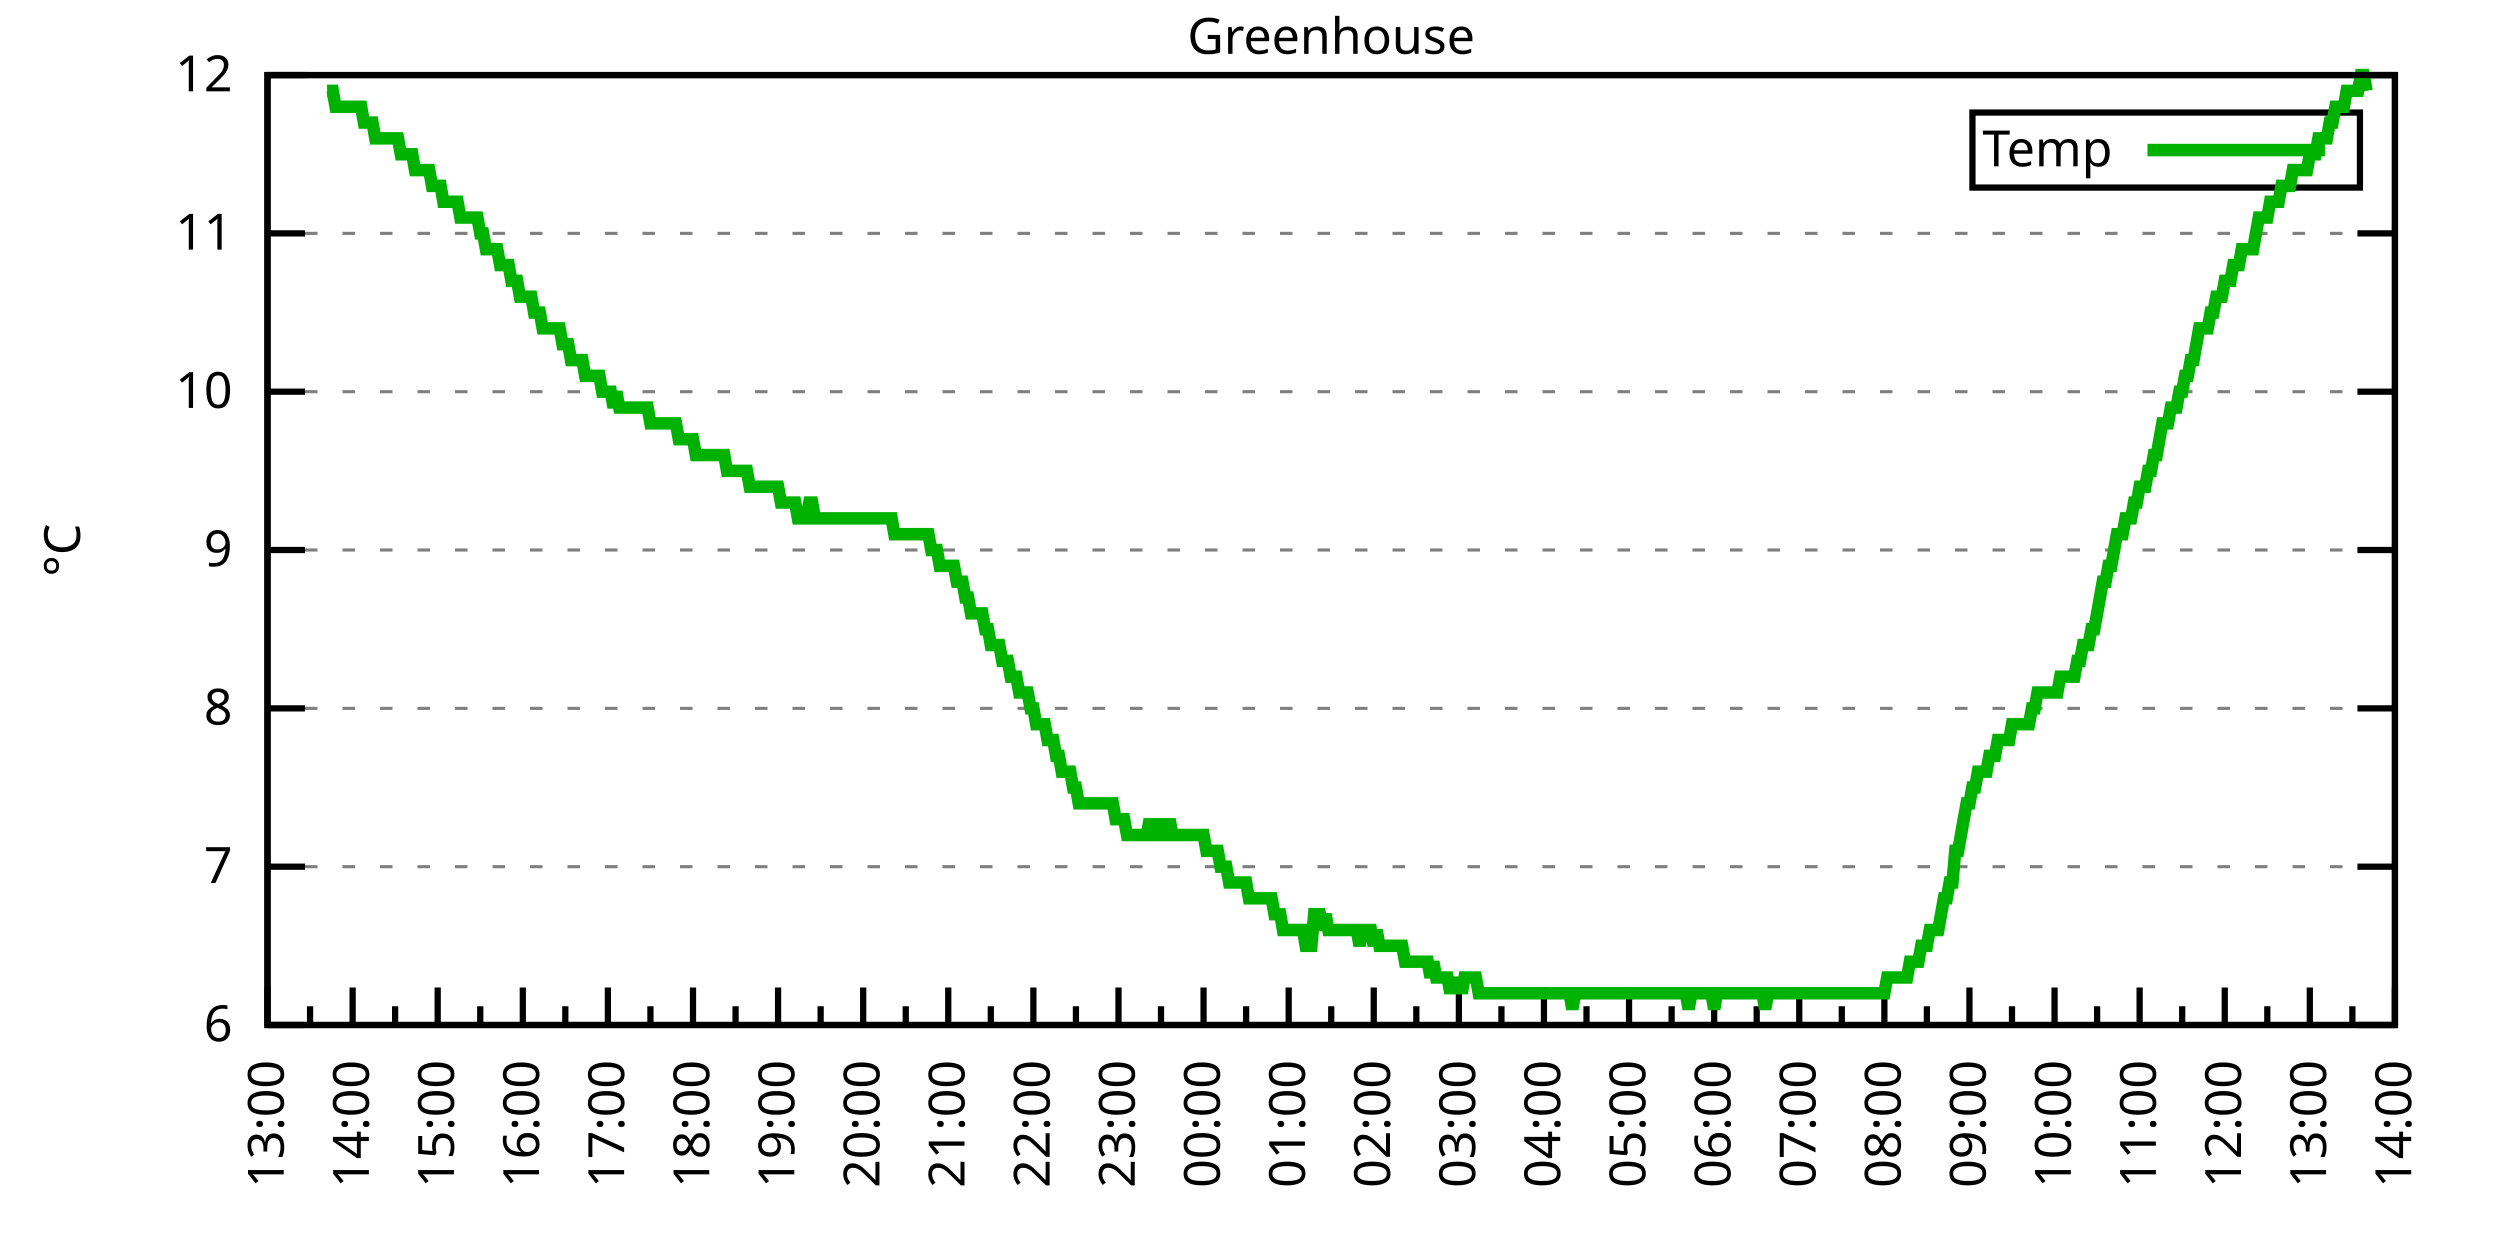
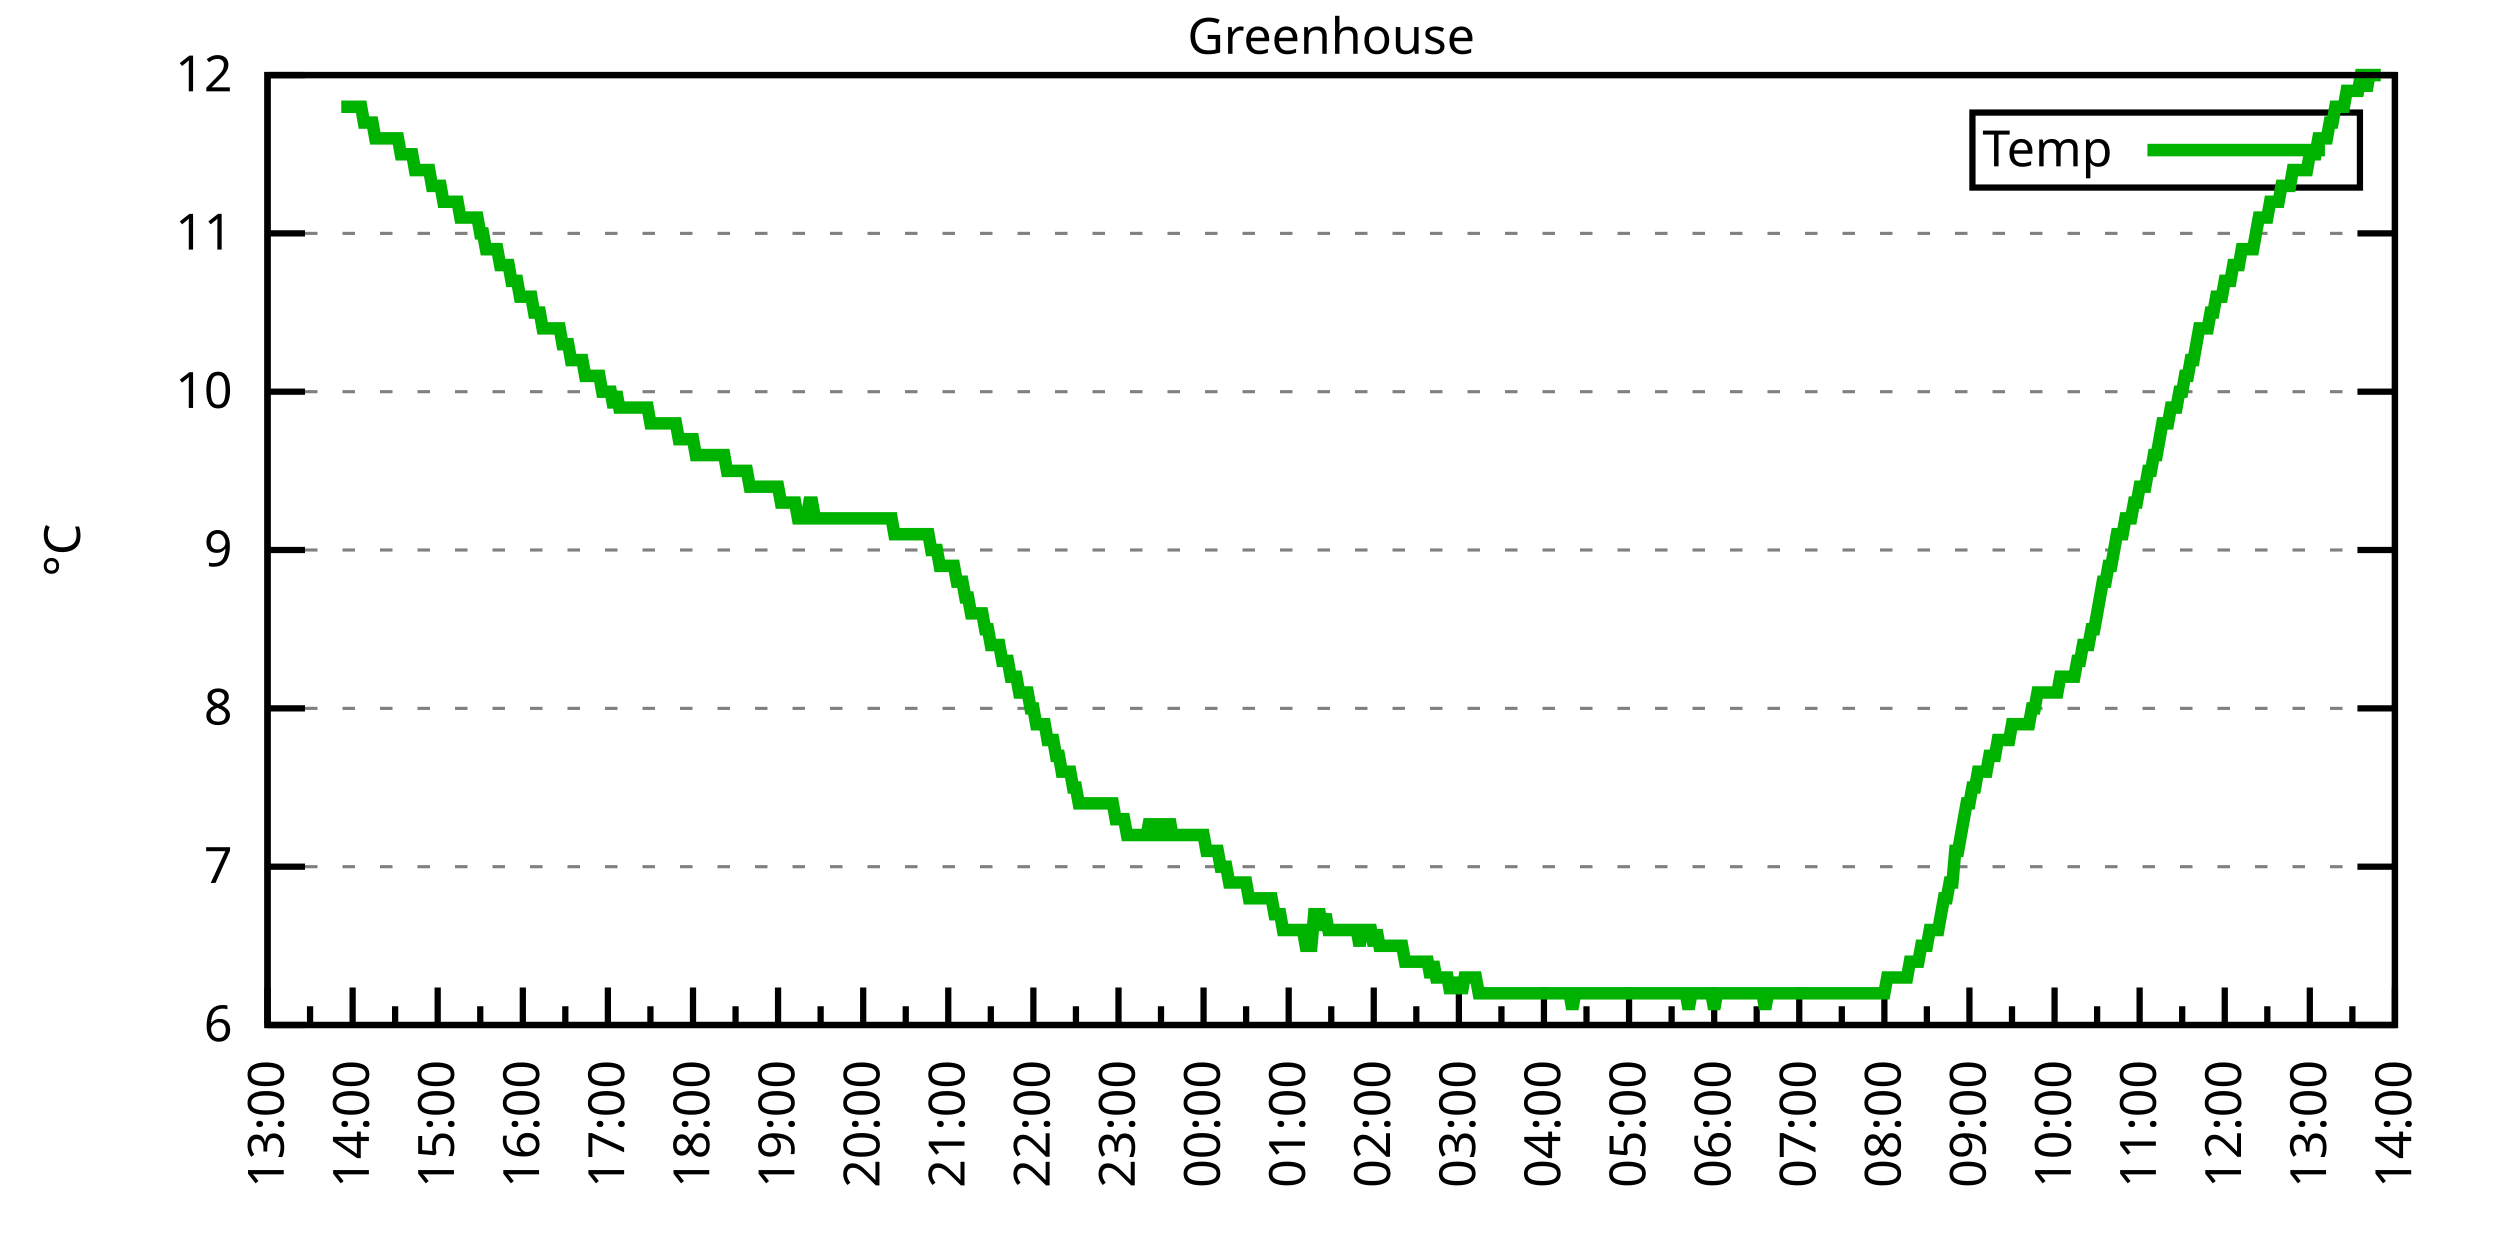
<svg xmlns="http://www.w3.org/2000/svg" xmlns:xlink="http://www.w3.org/1999/xlink" width="400" height="200" viewBox="0 0 400 200">
  <g id="gnuplot_canvas">
    <rect x="0" y="0" width="400" height="200" fill="none" />
    <defs>
      <circle id="gpDot" r="0.5" stroke-width="0.5" stroke="currentColor" />
      <path id="gpPt0" stroke-width="0.333" stroke="currentColor" d="M-1,0 h2 M0,-1 v2" />
      <path id="gpPt1" stroke-width="0.333" stroke="currentColor" d="M-1,-1 L1,1 M1,-1 L-1,1" />
      <path id="gpPt2" stroke-width="0.333" stroke="currentColor" d="M-1,0 L1,0 M0,-1 L0,1 M-1,-1 L1,1 M-1,1 L1,-1" />
      <rect id="gpPt3" stroke-width="0.333" stroke="currentColor" x="-1" y="-1" width="2" height="2" />
      <rect id="gpPt4" stroke-width="0.333" stroke="currentColor" fill="currentColor" x="-1" y="-1" width="2" height="2" />
      <circle id="gpPt5" stroke-width="0.333" stroke="currentColor" cx="0" cy="0" r="1" />
      <use xlink:href="#gpPt5" id="gpPt6" fill="currentColor" stroke="none" />
      <path id="gpPt7" stroke-width="0.333" stroke="currentColor" d="M0,-1.33 L-1.33,0.67 L1.33,0.67 z" />
      <use xlink:href="#gpPt7" id="gpPt8" fill="currentColor" stroke="none" />
      <use xlink:href="#gpPt7" id="gpPt9" stroke="currentColor" transform="rotate(180)" />
      <use xlink:href="#gpPt9" id="gpPt10" fill="currentColor" stroke="none" />
      <use xlink:href="#gpPt3" id="gpPt11" stroke="currentColor" transform="rotate(45)" />
      <use xlink:href="#gpPt11" id="gpPt12" fill="currentColor" stroke="none" />
      <path id="gpPt13" stroke-width="0.333" stroke="currentColor" d="M0,1.330 L1.265,0.411 L0.782,-1.067 L-0.782,-1.076 L-1.265,0.411 z" />
      <use xlink:href="#gpPt13" id="gpPt14" fill="currentColor" stroke="none" />
      <filter id="textbox" filterUnits="objectBoundingBox" x="0" y="0" height="1" width="1">
        <feFlood flood-color="white" flood-opacity="1" result="bgnd" />
        <feComposite in="SourceGraphic" in2="bgnd" operator="atop" />
      </filter>
      <filter id="greybox" filterUnits="objectBoundingBox" x="0" y="0" height="1" width="1">
        <feFlood flood-color="lightgrey" flood-opacity="1" result="grey" />
        <feComposite in="SourceGraphic" in2="grey" operator="atop" />
      </filter>
    </defs>
    <g fill="none" color="white" stroke="currentColor" stroke-width="1.00" stroke-linecap="butt" stroke-linejoin="miter">
</g>
    <g fill="none" color="black" stroke="currentColor" stroke-width="1.00" stroke-linecap="butt" stroke-linejoin="miter">
      <g stroke="none" shape-rendering="crispEdges">
        <polygon fill="rgb(255, 255, 255)" points="42.80,164.00 383.18,164.00 383.18,12.02 42.80,12.02 " />
      </g>
    </g>
    <g fill="none" color="black" stroke="currentColor" stroke-width="1.00" stroke-linecap="butt" stroke-linejoin="miter">
</g>
    <g fill="none" color="black" stroke="black" stroke-width="0.50" stroke-linecap="butt" stroke-linejoin="miter">
</g>
    <g fill="none" color="gray" stroke="currentColor" stroke-width="0.50" stroke-linecap="butt" stroke-linejoin="miter">
      <path stroke="gray" stroke-dasharray="2,4" class="gridline" d="M42.80,164.00 L383.19,164.00  " />
    </g>
    <g fill="none" color="gray" stroke="gray" stroke-width="1.00" stroke-linecap="butt" stroke-linejoin="miter">
</g>
    <g fill="none" color="black" stroke="currentColor" stroke-width="1.00" stroke-linecap="butt" stroke-linejoin="miter">
      <path stroke="black" d="M42.80,164.00 L48.80,164.00 M383.19,164.00 L377.19,164.00  " />
      <g transform="translate(37.20,166.60)" stroke="none" fill="black" font-family="Sans" font-size="8.00" text-anchor="end">
        <text>
          <tspan font-family="Sans"> 6</tspan>
        </text>
      </g>
    </g>
    <g fill="none" color="black" stroke="currentColor" stroke-width="1.00" stroke-linecap="butt" stroke-linejoin="miter">
</g>
    <g fill="none" color="black" stroke="black" stroke-width="0.50" stroke-linecap="butt" stroke-linejoin="miter">
</g>
    <g fill="none" color="gray" stroke="currentColor" stroke-width="0.50" stroke-linecap="butt" stroke-linejoin="miter">
      <path stroke="gray" stroke-dasharray="2,4" class="gridline" d="M42.80,138.67 L383.19,138.67  " />
    </g>
    <g fill="none" color="gray" stroke="gray" stroke-width="1.00" stroke-linecap="butt" stroke-linejoin="miter">
</g>
    <g fill="none" color="black" stroke="currentColor" stroke-width="1.00" stroke-linecap="butt" stroke-linejoin="miter">
      <path stroke="black" d="M42.80,138.67 L48.80,138.67 M383.19,138.67 L377.19,138.67  " />
      <g transform="translate(37.20,141.27)" stroke="none" fill="black" font-family="Sans" font-size="8.00" text-anchor="end">
        <text>
          <tspan font-family="Sans"> 7</tspan>
        </text>
      </g>
    </g>
    <g fill="none" color="black" stroke="currentColor" stroke-width="1.00" stroke-linecap="butt" stroke-linejoin="miter">
</g>
    <g fill="none" color="black" stroke="black" stroke-width="0.50" stroke-linecap="butt" stroke-linejoin="miter">
</g>
    <g fill="none" color="gray" stroke="currentColor" stroke-width="0.50" stroke-linecap="butt" stroke-linejoin="miter">
      <path stroke="gray" stroke-dasharray="2,4" class="gridline" d="M42.80,113.34 L383.19,113.34  " />
    </g>
    <g fill="none" color="gray" stroke="gray" stroke-width="1.00" stroke-linecap="butt" stroke-linejoin="miter">
</g>
    <g fill="none" color="black" stroke="currentColor" stroke-width="1.00" stroke-linecap="butt" stroke-linejoin="miter">
      <path stroke="black" d="M42.80,113.34 L48.80,113.34 M383.19,113.34 L377.19,113.34  " />
      <g transform="translate(37.20,115.94)" stroke="none" fill="black" font-family="Sans" font-size="8.00" text-anchor="end">
        <text>
          <tspan font-family="Sans"> 8</tspan>
        </text>
      </g>
    </g>
    <g fill="none" color="black" stroke="currentColor" stroke-width="1.00" stroke-linecap="butt" stroke-linejoin="miter">
</g>
    <g fill="none" color="black" stroke="black" stroke-width="0.50" stroke-linecap="butt" stroke-linejoin="miter">
</g>
    <g fill="none" color="gray" stroke="currentColor" stroke-width="0.50" stroke-linecap="butt" stroke-linejoin="miter">
      <path stroke="gray" stroke-dasharray="2,4" class="gridline" d="M42.80,88.00 L383.19,88.00  " />
    </g>
    <g fill="none" color="gray" stroke="gray" stroke-width="1.00" stroke-linecap="butt" stroke-linejoin="miter">
</g>
    <g fill="none" color="black" stroke="currentColor" stroke-width="1.00" stroke-linecap="butt" stroke-linejoin="miter">
      <path stroke="black" d="M42.80,88.00 L48.80,88.00 M383.19,88.00 L377.19,88.00  " />
      <g transform="translate(37.20,90.60)" stroke="none" fill="black" font-family="Sans" font-size="8.00" text-anchor="end">
        <text>
          <tspan font-family="Sans"> 9</tspan>
        </text>
      </g>
    </g>
    <g fill="none" color="black" stroke="currentColor" stroke-width="1.00" stroke-linecap="butt" stroke-linejoin="miter">
</g>
    <g fill="none" color="black" stroke="black" stroke-width="0.50" stroke-linecap="butt" stroke-linejoin="miter">
</g>
    <g fill="none" color="gray" stroke="currentColor" stroke-width="0.50" stroke-linecap="butt" stroke-linejoin="miter">
      <path stroke="gray" stroke-dasharray="2,4" class="gridline" d="M42.80,62.67 L383.19,62.67  " />
    </g>
    <g fill="none" color="gray" stroke="gray" stroke-width="1.00" stroke-linecap="butt" stroke-linejoin="miter">
</g>
    <g fill="none" color="black" stroke="currentColor" stroke-width="1.00" stroke-linecap="butt" stroke-linejoin="miter">
      <path stroke="black" d="M42.80,62.67 L48.80,62.67 M383.19,62.67 L377.19,62.67  " />
      <g transform="translate(37.20,65.27)" stroke="none" fill="black" font-family="Sans" font-size="8.00" text-anchor="end">
        <text>
          <tspan font-family="Sans"> 10</tspan>
        </text>
      </g>
    </g>
    <g fill="none" color="black" stroke="currentColor" stroke-width="1.00" stroke-linecap="butt" stroke-linejoin="miter">
</g>
    <g fill="none" color="black" stroke="black" stroke-width="0.50" stroke-linecap="butt" stroke-linejoin="miter">
</g>
    <g fill="none" color="gray" stroke="currentColor" stroke-width="0.50" stroke-linecap="butt" stroke-linejoin="miter">
      <path stroke="gray" stroke-dasharray="2,4" class="gridline" d="M42.80,37.34 L383.19,37.34  " />
    </g>
    <g fill="none" color="gray" stroke="gray" stroke-width="1.00" stroke-linecap="butt" stroke-linejoin="miter">
</g>
    <g fill="none" color="black" stroke="currentColor" stroke-width="1.00" stroke-linecap="butt" stroke-linejoin="miter">
      <path stroke="black" d="M42.80,37.34 L48.80,37.34 M383.19,37.34 L377.19,37.34  " />
      <g transform="translate(37.20,39.94)" stroke="none" fill="black" font-family="Sans" font-size="8.00" text-anchor="end">
        <text>
          <tspan font-family="Sans"> 11</tspan>
        </text>
      </g>
    </g>
    <g fill="none" color="black" stroke="currentColor" stroke-width="1.00" stroke-linecap="butt" stroke-linejoin="miter">
</g>
    <g fill="none" color="black" stroke="black" stroke-width="0.50" stroke-linecap="butt" stroke-linejoin="miter">
</g>
    <g fill="none" color="gray" stroke="currentColor" stroke-width="0.50" stroke-linecap="butt" stroke-linejoin="miter">
      <path stroke="gray" stroke-dasharray="2,4" class="gridline" d="M42.80,12.01 L383.19,12.01  " />
    </g>
    <g fill="none" color="gray" stroke="gray" stroke-width="1.00" stroke-linecap="butt" stroke-linejoin="miter">
</g>
    <g fill="none" color="black" stroke="currentColor" stroke-width="1.00" stroke-linecap="butt" stroke-linejoin="miter">
      <path stroke="black" d="M42.80,12.01 L48.80,12.01 M383.19,12.01 L377.19,12.01  " />
      <g transform="translate(37.20,14.61)" stroke="none" fill="black" font-family="Sans" font-size="8.00" text-anchor="end">
        <text>
          <tspan font-family="Sans"> 12</tspan>
        </text>
      </g>
    </g>
    <g fill="none" color="black" stroke="currentColor" stroke-width="1.00" stroke-linecap="butt" stroke-linejoin="miter">
      <path stroke="black" d="M42.80,164.00 L42.80,158.00  " />
      <g transform="translate(45.40,169.60) rotate(270)" stroke="none" fill="black" font-family="Sans" font-size="8.00" text-anchor="end">
        <text>
          <tspan font-family="Sans">13:00</tspan>
        </text>
      </g>
    </g>
    <g fill="none" color="black" stroke="currentColor" stroke-width="1.00" stroke-linecap="butt" stroke-linejoin="miter">
      <path stroke="black" d="M49.61,164.00 L49.61,161.00 M56.42,164.00 L56.42,158.00  " />
      <g transform="translate(59.02,169.60) rotate(270)" stroke="none" fill="black" font-family="Sans" font-size="8.00" text-anchor="end">
        <text>
          <tspan font-family="Sans">14:00</tspan>
        </text>
      </g>
    </g>
    <g fill="none" color="black" stroke="currentColor" stroke-width="1.00" stroke-linecap="butt" stroke-linejoin="miter">
      <path stroke="black" d="M63.22,164.00 L63.22,161.00 M70.03,164.00 L70.03,158.00  " />
      <g transform="translate(72.63,169.60) rotate(270)" stroke="none" fill="black" font-family="Sans" font-size="8.00" text-anchor="end">
        <text>
          <tspan font-family="Sans">15:00</tspan>
        </text>
      </g>
    </g>
    <g fill="none" color="black" stroke="currentColor" stroke-width="1.00" stroke-linecap="butt" stroke-linejoin="miter">
      <path stroke="black" d="M76.84,164.00 L76.84,161.00 M83.65,164.00 L83.65,158.00  " />
      <g transform="translate(86.25,169.60) rotate(270)" stroke="none" fill="black" font-family="Sans" font-size="8.00" text-anchor="end">
        <text>
          <tspan font-family="Sans">16:00</tspan>
        </text>
      </g>
    </g>
    <g fill="none" color="black" stroke="currentColor" stroke-width="1.00" stroke-linecap="butt" stroke-linejoin="miter">
      <path stroke="black" d="M90.45,164.00 L90.45,161.00 M97.26,164.00 L97.26,158.00  " />
      <g transform="translate(99.86,169.60) rotate(270)" stroke="none" fill="black" font-family="Sans" font-size="8.00" text-anchor="end">
        <text>
          <tspan font-family="Sans">17:00</tspan>
        </text>
      </g>
    </g>
    <g fill="none" color="black" stroke="currentColor" stroke-width="1.00" stroke-linecap="butt" stroke-linejoin="miter">
      <path stroke="black" d="M104.07,164.00 L104.07,161.00 M110.88,164.00 L110.88,158.00  " />
      <g transform="translate(113.48,169.60) rotate(270)" stroke="none" fill="black" font-family="Sans" font-size="8.00" text-anchor="end">
        <text>
          <tspan font-family="Sans">18:00</tspan>
        </text>
      </g>
    </g>
    <g fill="none" color="black" stroke="currentColor" stroke-width="1.00" stroke-linecap="butt" stroke-linejoin="miter">
      <path stroke="black" d="M117.69,164.00 L117.69,161.00 M124.49,164.00 L124.49,158.00  " />
      <g transform="translate(127.09,169.60) rotate(270)" stroke="none" fill="black" font-family="Sans" font-size="8.00" text-anchor="end">
        <text>
          <tspan font-family="Sans">19:00</tspan>
        </text>
      </g>
    </g>
    <g fill="none" color="black" stroke="currentColor" stroke-width="1.00" stroke-linecap="butt" stroke-linejoin="miter">
      <path stroke="black" d="M131.30,164.00 L131.30,161.00 M138.11,164.00 L138.11,158.00  " />
      <g transform="translate(140.71,169.60) rotate(270)" stroke="none" fill="black" font-family="Sans" font-size="8.00" text-anchor="end">
        <text>
          <tspan font-family="Sans">20:00</tspan>
        </text>
      </g>
    </g>
    <g fill="none" color="black" stroke="currentColor" stroke-width="1.00" stroke-linecap="butt" stroke-linejoin="miter">
      <path stroke="black" d="M144.92,164.00 L144.92,161.00 M151.72,164.00 L151.72,158.00  " />
      <g transform="translate(154.32,169.60) rotate(270)" stroke="none" fill="black" font-family="Sans" font-size="8.00" text-anchor="end">
        <text>
          <tspan font-family="Sans">21:00</tspan>
        </text>
      </g>
    </g>
    <g fill="none" color="black" stroke="currentColor" stroke-width="1.00" stroke-linecap="butt" stroke-linejoin="miter">
      <path stroke="black" d="M158.53,164.00 L158.53,161.00 M165.34,164.00 L165.34,158.00  " />
      <g transform="translate(167.94,169.60) rotate(270)" stroke="none" fill="black" font-family="Sans" font-size="8.00" text-anchor="end">
        <text>
          <tspan font-family="Sans">22:00</tspan>
        </text>
      </g>
    </g>
    <g fill="none" color="black" stroke="currentColor" stroke-width="1.00" stroke-linecap="butt" stroke-linejoin="miter">
      <path stroke="black" d="M172.15,164.00 L172.15,161.00 M178.96,164.00 L178.96,158.00  " />
      <g transform="translate(181.56,169.60) rotate(270)" stroke="none" fill="black" font-family="Sans" font-size="8.00" text-anchor="end">
        <text>
          <tspan font-family="Sans">23:00</tspan>
        </text>
      </g>
    </g>
    <g fill="none" color="black" stroke="currentColor" stroke-width="1.00" stroke-linecap="butt" stroke-linejoin="miter">
      <path stroke="black" d="M185.76,164.00 L185.76,161.00 M192.57,164.00 L192.57,158.00  " />
      <g transform="translate(195.17,169.60) rotate(270)" stroke="none" fill="black" font-family="Sans" font-size="8.00" text-anchor="end">
        <text>
          <tspan font-family="Sans">00:00</tspan>
        </text>
      </g>
    </g>
    <g fill="none" color="black" stroke="currentColor" stroke-width="1.00" stroke-linecap="butt" stroke-linejoin="miter">
      <path stroke="black" d="M199.38,164.00 L199.38,161.00 M206.19,164.00 L206.19,158.00  " />
      <g transform="translate(208.79,169.60) rotate(270)" stroke="none" fill="black" font-family="Sans" font-size="8.00" text-anchor="end">
        <text>
          <tspan font-family="Sans">01:00</tspan>
        </text>
      </g>
    </g>
    <g fill="none" color="black" stroke="currentColor" stroke-width="1.00" stroke-linecap="butt" stroke-linejoin="miter">
      <path stroke="black" d="M213.00,164.00 L213.00,161.00 M219.80,164.00 L219.80,158.00  " />
      <g transform="translate(222.40,169.60) rotate(270)" stroke="none" fill="black" font-family="Sans" font-size="8.00" text-anchor="end">
        <text>
          <tspan font-family="Sans">02:00</tspan>
        </text>
      </g>
    </g>
    <g fill="none" color="black" stroke="currentColor" stroke-width="1.00" stroke-linecap="butt" stroke-linejoin="miter">
      <path stroke="black" d="M226.61,164.00 L226.61,161.00 M233.42,164.00 L233.42,158.00  " />
      <g transform="translate(236.02,169.60) rotate(270)" stroke="none" fill="black" font-family="Sans" font-size="8.00" text-anchor="end">
        <text>
          <tspan font-family="Sans">03:00</tspan>
        </text>
      </g>
    </g>
    <g fill="none" color="black" stroke="currentColor" stroke-width="1.00" stroke-linecap="butt" stroke-linejoin="miter">
      <path stroke="black" d="M240.23,164.00 L240.23,161.00 M247.03,164.00 L247.03,158.00  " />
      <g transform="translate(249.63,169.60) rotate(270)" stroke="none" fill="black" font-family="Sans" font-size="8.00" text-anchor="end">
        <text>
          <tspan font-family="Sans">04:00</tspan>
        </text>
      </g>
    </g>
    <g fill="none" color="black" stroke="currentColor" stroke-width="1.00" stroke-linecap="butt" stroke-linejoin="miter">
      <path stroke="black" d="M253.84,164.00 L253.84,161.00 M260.65,164.00 L260.65,158.00  " />
      <g transform="translate(263.25,169.60) rotate(270)" stroke="none" fill="black" font-family="Sans" font-size="8.00" text-anchor="end">
        <text>
          <tspan font-family="Sans">05:00</tspan>
        </text>
      </g>
    </g>
    <g fill="none" color="black" stroke="currentColor" stroke-width="1.00" stroke-linecap="butt" stroke-linejoin="miter">
      <path stroke="black" d="M267.46,164.00 L267.46,161.00 M274.27,164.00 L274.27,158.00  " />
      <g transform="translate(276.87,169.60) rotate(270)" stroke="none" fill="black" font-family="Sans" font-size="8.00" text-anchor="end">
        <text>
          <tspan font-family="Sans">06:00</tspan>
        </text>
      </g>
    </g>
    <g fill="none" color="black" stroke="currentColor" stroke-width="1.00" stroke-linecap="butt" stroke-linejoin="miter">
      <path stroke="black" d="M281.07,164.00 L281.07,161.00 M287.88,164.00 L287.88,158.00  " />
      <g transform="translate(290.48,169.60) rotate(270)" stroke="none" fill="black" font-family="Sans" font-size="8.00" text-anchor="end">
        <text>
          <tspan font-family="Sans">07:00</tspan>
        </text>
      </g>
    </g>
    <g fill="none" color="black" stroke="currentColor" stroke-width="1.00" stroke-linecap="butt" stroke-linejoin="miter">
      <path stroke="black" d="M294.69,164.00 L294.69,161.00 M301.50,164.00 L301.50,158.00  " />
      <g transform="translate(304.10,169.60) rotate(270)" stroke="none" fill="black" font-family="Sans" font-size="8.00" text-anchor="end">
        <text>
          <tspan font-family="Sans">08:00</tspan>
        </text>
      </g>
    </g>
    <g fill="none" color="black" stroke="currentColor" stroke-width="1.00" stroke-linecap="butt" stroke-linejoin="miter">
      <path stroke="black" d="M308.30,164.00 L308.30,161.00 M315.11,164.00 L315.11,158.00  " />
      <g transform="translate(317.71,169.60) rotate(270)" stroke="none" fill="black" font-family="Sans" font-size="8.00" text-anchor="end">
        <text>
          <tspan font-family="Sans">09:00</tspan>
        </text>
      </g>
    </g>
    <g fill="none" color="black" stroke="currentColor" stroke-width="1.00" stroke-linecap="butt" stroke-linejoin="miter">
      <path stroke="black" d="M321.92,164.00 L321.92,161.00 M328.73,164.00 L328.73,158.00  " />
      <g transform="translate(331.33,169.60) rotate(270)" stroke="none" fill="black" font-family="Sans" font-size="8.00" text-anchor="end">
        <text>
          <tspan font-family="Sans">10:00</tspan>
        </text>
      </g>
    </g>
    <g fill="none" color="black" stroke="currentColor" stroke-width="1.00" stroke-linecap="butt" stroke-linejoin="miter">
      <path stroke="black" d="M335.54,164.00 L335.54,161.00 M342.34,164.00 L342.34,158.00  " />
      <g transform="translate(344.94,169.60) rotate(270)" stroke="none" fill="black" font-family="Sans" font-size="8.00" text-anchor="end">
        <text>
          <tspan font-family="Sans">11:00</tspan>
        </text>
      </g>
    </g>
    <g fill="none" color="black" stroke="currentColor" stroke-width="1.00" stroke-linecap="butt" stroke-linejoin="miter">
      <path stroke="black" d="M349.15,164.00 L349.15,161.00 M355.96,164.00 L355.96,158.00  " />
      <g transform="translate(358.56,169.60) rotate(270)" stroke="none" fill="black" font-family="Sans" font-size="8.00" text-anchor="end">
        <text>
          <tspan font-family="Sans">12:00</tspan>
        </text>
      </g>
    </g>
    <g fill="none" color="black" stroke="currentColor" stroke-width="1.00" stroke-linecap="butt" stroke-linejoin="miter">
      <path stroke="black" d="M362.77,164.00 L362.77,161.00 M369.57,164.00 L369.57,158.00  " />
      <g transform="translate(372.17,169.60) rotate(270)" stroke="none" fill="black" font-family="Sans" font-size="8.00" text-anchor="end">
        <text>
          <tspan font-family="Sans">13:00</tspan>
        </text>
      </g>
    </g>
    <g fill="none" color="black" stroke="currentColor" stroke-width="1.00" stroke-linecap="butt" stroke-linejoin="miter">
      <path stroke="black" d="M376.38,164.00 L376.38,161.00 M383.19,164.00 L383.19,158.00  " />
      <g transform="translate(385.79,169.60) rotate(270)" stroke="none" fill="black" font-family="Sans" font-size="8.00" text-anchor="end">
        <text>
          <tspan font-family="Sans">14:00</tspan>
        </text>
      </g>
    </g>
    <g fill="none" color="black" stroke="currentColor" stroke-width="1.00" stroke-linecap="butt" stroke-linejoin="miter">
</g>
    <g fill="none" color="black" stroke="currentColor" stroke-width="1.00" stroke-linecap="butt" stroke-linejoin="miter">
      <path stroke="black" d="M42.80,12.01 L42.80,164.00 L383.19,164.00 L383.19,12.01 L42.80,12.01 Z  " />
    </g>
    <g fill="none" color="black" stroke="currentColor" stroke-width="1.00" stroke-linecap="butt" stroke-linejoin="miter">
      <g transform="translate(12.80,88.01) rotate(270)" stroke="none" fill="black" font-family="Sans" font-size="8.00" text-anchor="middle">
        <text>
          <tspan font-family="Sans">°C</tspan>
        </text>
      </g>
    </g>
    <g fill="none" color="black" stroke="currentColor" stroke-width="1.00" stroke-linecap="butt" stroke-linejoin="miter">
</g>
    <g fill="none" color="black" stroke="currentColor" stroke-width="1.00" stroke-linecap="butt" stroke-linejoin="miter">
      <path stroke="black" d="M315.59,30.01 L315.59,18.01 L377.59,18.01 L377.59,30.01 L315.59,30.01 Z  " />
    </g>
    <g id="Greenhouse_plot_1">
      <g fill="none" color="white" stroke="black" stroke-width="2.00" stroke-linecap="butt" stroke-linejoin="miter">
</g>
      <g fill="none" color="black" stroke="currentColor" stroke-width="2.00" stroke-linecap="butt" stroke-linejoin="miter">
        <g transform="translate(337.99,26.61)" stroke="none" fill="black" font-family="Sans" font-size="8.00" text-anchor="end">
          <text>
            <tspan font-family="Sans">Temp</tspan>
          </text>
        </g>
      </g>
      <g fill="none" color="black" stroke="currentColor" stroke-width="2.00" stroke-linecap="butt" stroke-linejoin="miter">
-         <path stroke="rgb(  0, 178,   0)" d="M343.59,24.01 L371.99,24.01 M52.33,14.54 L52.78,14.54 L53.24,14.54 L53.69,17.08 L54.15,17.08 L54.60,17.08   L55.05,17.08 L55.51,17.08 L55.96,17.08 L56.42,17.08 L56.87,17.08 L57.32,17.08 L57.78,17.08 L58.23,19.61   L58.68,19.61 L59.14,19.61 L59.59,19.61 L60.05,22.14 L60.50,22.14 L60.95,22.14 L61.41,22.14 L61.86,22.14   L62.32,22.14 L62.77,22.14 L63.22,22.14 L63.68,22.14 L64.13,24.68 L64.58,24.68 L65.04,24.68 L65.49,24.68   L65.95,24.68 L66.40,27.21 L66.85,27.21 L67.31,27.21 L67.76,27.21 L68.22,27.21 L68.67,27.21 L69.12,29.74   L69.58,29.74 L70.03,29.74 L70.49,29.74 L70.94,32.28 L71.39,32.28 L71.85,32.28 L72.30,32.28 L72.75,32.28   L73.21,32.28 L73.66,34.81 L74.12,34.81 L74.57,34.81 L75.02,34.81 L75.48,34.81 L75.93,34.81 L76.39,34.81   L76.84,37.34 L77.29,37.34 L77.75,39.87 L78.20,39.87 L78.65,39.87 L79.11,39.87 L79.56,39.87 L80.02,42.41   L80.47,42.41 L80.92,42.41 L81.38,42.41 L81.83,44.94 L82.29,44.94 L82.74,44.94 L83.19,47.47 L83.65,47.47   L84.10,47.47 L84.55,47.47 L85.01,47.47 L85.46,50.01 L85.92,50.01 L86.37,50.01 L86.82,52.54 L87.28,52.54   L87.73,52.54 L88.19,52.54 L88.64,52.54 L89.09,52.54 L89.55,52.54 L90.00,55.07 L90.45,55.07 L90.91,55.07   L91.36,57.61 L91.82,57.61 L92.27,57.61 L92.72,57.61 L93.18,57.61 L93.63,60.14 L94.09,60.14 L94.54,60.14   L94.99,60.14 L95.45,60.14 L95.90,60.14 L96.35,62.67 L96.81,62.67 L97.26,62.67 L97.72,62.67 L98.17,65.21   L98.62,62.67 L99.08,65.21 L99.53,65.21 L99.99,65.21 L100.44,65.21 L100.89,65.21 L101.35,65.21 L101.80,65.21   L102.25,65.21 L102.71,65.21 L103.16,65.21 L103.62,65.21 L104.07,67.74 L104.52,67.74 L104.98,67.74 L105.43,67.74   L105.89,67.74 L106.34,67.74 L106.79,67.74 L107.25,67.74 L107.70,67.74 L108.15,67.74 L108.61,70.27 L109.06,70.27   L109.52,70.27 L109.97,70.27 L110.42,70.27 L110.88,70.27 L111.33,72.81 L111.79,72.81 L112.24,72.81 L112.69,72.81   L113.15,72.81 L113.60,72.81 L114.05,72.81 L114.51,72.81 L114.96,72.81 L115.42,72.81 L115.87,72.81 L116.32,75.34   L116.78,75.34 L117.23,75.34 L117.69,75.34 L118.14,75.34 L118.59,75.34 L119.05,75.34 L119.50,75.34 L119.96,77.87   L120.41,77.87 L120.86,77.87 L121.32,77.87 L121.77,77.87 L122.22,77.87 L122.68,77.87 L123.13,77.87 L123.59,77.87   L124.04,77.87 L124.49,77.87 L124.95,80.41 L125.40,80.41 L125.86,80.41 L126.31,80.41 L126.76,80.41 L127.22,80.41   L127.67,82.94 L128.12,82.94 L128.58,82.94 L129.03,82.94 L129.49,80.41 L129.94,80.41 L130.39,82.94 L130.85,82.94   L131.30,82.94 L131.76,82.94 L132.21,82.94 L132.66,82.94 L133.12,82.94 L133.57,82.94 L134.02,82.94 L134.48,82.94   L134.93,82.94 L135.39,82.94 L135.84,82.94 L136.29,82.94 L136.75,82.94 L137.20,82.94 L137.66,82.94 L138.11,82.94   L138.56,82.94 L139.02,82.94 L139.47,82.94 L139.92,82.94 L140.38,82.94 L140.83,82.94 L141.29,82.94 L141.74,82.94   L142.19,82.94 L142.65,82.94 L143.10,85.47 L143.56,85.47 L144.01,85.47 L144.46,85.47 L144.92,85.47 L145.37,85.47   L145.82,85.47 L146.28,85.47 L146.73,85.47 L147.19,85.47 L147.64,85.47 L148.09,85.47 L148.55,85.47 L149.00,88.00   L149.46,88.00 L149.91,88.00 L150.36,90.54 L150.82,90.54 L151.27,90.54 L151.72,90.54 L152.18,90.54 L152.63,90.54   L153.09,93.07 L153.54,93.07 L153.99,93.07 L154.45,95.60 L154.90,95.60 L155.36,98.14 L155.81,98.14 L156.26,98.14   L156.72,98.14 L157.17,98.14 L157.62,100.67 L158.08,100.67 L158.53,103.20 L158.99,103.20 L159.44,103.20 L159.89,103.20   L160.35,105.74 L160.80,105.74 L161.26,105.74 L161.71,108.27 L162.16,108.27 L162.62,108.27 L163.07,110.80 L163.52,110.80   L163.98,110.80 L164.43,110.80 L164.89,113.34 L165.34,113.34 L165.79,115.87 L166.25,115.87 L166.70,115.87 L167.16,115.87   L167.61,118.40 L168.06,118.40 L168.52,118.40 L168.97,120.94 L169.43,120.94 L169.88,123.47 L170.33,123.47 L170.79,123.47   L171.24,123.47 L171.69,126.00 L172.15,126.00 L172.60,128.54 L173.06,128.54 L173.51,128.54 L173.96,128.54 L174.42,128.54   L174.87,128.54 L175.33,128.54 L175.78,128.54 L176.23,128.54 L176.69,128.54 L177.14,128.54 L177.59,128.54 L178.05,128.54   L178.50,131.07 L178.96,131.07 L179.41,131.07 L179.86,131.07 L180.32,133.60 L180.77,133.60 L181.23,133.60 L181.68,133.60   L182.13,133.60 L182.59,133.60 L183.04,133.60 L183.49,133.60 L183.95,131.07 L184.40,133.60 L184.86,133.60 L185.31,133.60   L185.76,131.07 L186.22,133.60 L186.67,133.60 L187.13,131.07 L187.58,133.60 L188.03,133.60 L188.49,133.60 L188.94,133.60   L189.39,133.60 L189.85,133.60 L190.30,133.60 L190.76,133.60 L191.21,133.60 L191.66,133.60 L192.12,133.60 L192.57,133.60   L193.03,136.14 L193.48,136.14 L193.93,136.14 L194.39,136.14 L194.84,136.14 L195.29,138.67 L195.75,138.67 L196.20,138.67   L196.66,141.20 L197.11,141.20 L197.56,141.20 L198.02,141.20 L198.47,141.20 L198.93,141.20 L199.38,141.20 L199.83,143.73   L200.29,143.73 L200.74,143.73 L201.19,143.73 L201.65,143.73 L202.10,143.73 L202.56,143.73 L203.01,143.73 L203.46,143.73   L203.92,146.27 L204.37,146.27 L204.83,146.27 L205.28,148.80 L205.73,148.80 L206.19,148.80 L206.64,148.80 L207.09,148.80   L207.55,148.80 L208.00,148.80 L208.46,148.80 L208.91,151.33 L209.36,151.33 L209.82,151.33 L210.27,146.27 L210.73,146.27   L211.18,146.27 L211.63,148.80 L212.09,146.27 L212.54,148.80 L213.00,148.80 L213.45,148.80 L213.90,148.80 L214.36,148.80   L214.81,148.80 L215.26,148.80 L215.72,148.80 L216.17,148.80 L216.63,148.80 L217.08,148.80 L217.53,151.33 L217.99,148.80   L218.44,148.80 L218.90,148.80 L219.35,148.80 L219.80,151.33 L220.26,148.80 L220.71,151.33 L221.16,151.33 L221.62,151.33   L222.07,151.33 L222.53,151.33 L222.98,151.33 L223.43,151.33 L223.89,151.33 L224.34,151.33 L224.80,153.87 L225.25,153.87   L225.70,153.87 L226.16,153.87 L226.61,153.87 L227.06,153.87 L227.52,153.87 L227.97,153.87 L228.43,153.87 L228.88,156.40   L229.33,153.87 L229.79,156.40 L230.24,156.40 L230.70,156.40 L231.15,156.40 L231.60,156.40 L232.06,158.93 L232.51,156.40   L232.96,158.93 L233.42,156.40 L233.87,158.93 L234.33,156.40 L234.78,156.40 L235.23,156.40 L235.69,156.40 L236.14,156.40   L236.60,158.93 L237.05,158.93 L237.50,158.93 L237.96,158.93 L238.41,158.93 L238.86,158.93 L239.32,158.93 L239.77,158.93   L240.23,158.93 L240.68,158.93 L241.13,158.93 L241.59,158.93 L242.04,158.93 L242.50,158.93 L242.95,158.93 L243.40,158.93   L243.86,158.93 L244.31,158.93 L244.76,158.93 L245.22,158.93 L245.67,158.93 L246.13,158.93 L246.58,158.93 L247.03,158.93   L247.49,158.93 L247.94,158.93 L248.40,158.93 L248.85,158.93 L249.30,158.93 L249.76,158.93 L250.21,158.93 L250.66,158.93   L251.12,158.93 L251.57,161.47 L252.03,158.93 L252.48,158.93 L252.93,158.93 L253.39,158.93 L253.84,158.93 L254.30,158.93   L254.75,158.93 L255.20,158.93 L255.66,158.93 L256.11,158.93 L256.56,158.93 L257.02,158.93 L257.47,158.93 L257.93,158.93   L258.38,158.93 L258.83,158.93 L259.29,158.93 L259.74,158.93 L260.20,158.93 L260.65,158.93 L261.10,158.93 L261.56,158.93   L262.01,158.93 L262.47,158.93 L262.92,158.93 L263.37,158.93 L263.83,158.93 L264.28,158.93 L264.73,158.93 L265.19,158.93   L265.64,158.93 L266.10,158.93 L266.55,158.93 L267.00,158.93 L267.46,158.93 L267.91,158.93 L268.37,158.93 L268.82,158.93   L269.27,158.93 L269.73,158.93 L270.18,161.47 L270.63,158.93 L271.09,158.93 L271.54,158.93 L272.00,158.93 L272.45,158.93   L272.90,158.93 L273.36,158.93 L273.81,158.93 L274.27,161.47 L274.72,158.93 L275.17,158.93 L275.63,158.93 L276.08,158.93   L276.53,158.93 L276.99,158.93 L277.44,158.93 L277.90,158.93 L278.35,158.93 L278.80,158.93 L279.26,158.93 L279.71,158.93   L280.17,158.93 L280.62,158.93 L281.07,158.93 L281.53,158.93 L281.98,158.93 L282.43,161.47 L282.89,158.93 L283.34,158.93   L283.80,158.93 L284.25,158.93 L284.70,158.93 L285.16,158.93 L285.61,158.93 L286.07,158.93 L286.52,158.93 L286.97,158.93   L287.43,158.93 L287.88,158.93 L288.33,158.93 L288.79,158.93 L289.24,158.93 L289.70,158.93 L290.15,158.93 L290.60,158.93   L291.06,158.93 L291.51,158.93 L291.97,158.93 L292.42,158.93 L292.87,158.93 L293.33,158.93 L293.78,158.93 L294.23,158.93   L294.69,158.93 L295.14,158.93 L295.60,158.93 L296.05,158.93 L296.50,158.93 L296.96,158.93 L297.41,158.93 L297.87,158.93   L298.32,158.93 L298.77,158.93 L299.23,158.93 L299.68,158.93 L300.13,158.93 L300.59,158.93 L301.04,158.93 L301.50,158.93   L301.95,156.40 L302.40,156.40 L302.86,156.40 L303.31,156.40 L303.77,156.40 L304.22,156.40 L304.67,156.40 L305.13,156.40   L305.58,153.87 L306.03,153.87 L306.49,153.87 L306.94,153.87 L307.40,151.33 L307.85,151.33 L308.30,151.33 L308.76,148.80   L309.21,148.80 L309.67,148.80 L310.12,148.80 L310.57,146.27 L311.03,143.73 L311.48,143.73 L311.94,141.20 L312.39,141.20   L312.84,136.14 L313.30,136.14 L313.75,133.60 L314.20,131.07 L314.66,128.54 L315.11,128.54 L315.57,126.00 L316.02,126.00   L316.47,123.47 L316.93,123.47 L317.38,123.47 L317.84,123.47 L318.29,120.94 L318.74,120.94 L319.20,120.94 L319.65,118.40   L320.10,118.40 L320.56,118.40 L321.01,118.40 L321.47,118.40 L321.92,115.87 L322.37,115.87 L322.83,115.87 L323.28,115.87   L323.74,115.87 L324.19,115.87 L324.64,115.87 L325.10,113.34 L325.55,113.34 L326.00,110.80 L326.46,110.80 L326.91,110.80   L327.37,110.80 L327.82,110.80 L328.27,110.80 L328.73,110.80 L329.18,110.80 L329.64,108.27 L330.09,108.27 L330.54,108.27   L331.00,108.27 L331.45,108.27 L331.90,108.27 L332.36,105.74 L332.81,105.74 L333.27,103.20 L333.72,103.20 L334.17,103.20   L334.63,100.67 L335.08,100.67 L335.54,98.14 L335.99,95.60 L336.44,93.07 L336.90,93.07 L337.35,90.54 L337.80,90.54   L338.26,88.00 L338.71,85.47 L339.17,85.47 L339.62,85.47 L340.07,82.94 L340.53,82.94 L340.98,82.94 L341.44,80.41   L341.89,80.41 L342.34,77.87 L342.80,77.87 L343.25,77.87 L343.70,75.34 L344.16,75.34 L344.61,72.81 L345.07,72.81   L345.52,70.27 L345.97,67.74 L346.43,67.74 L346.88,67.74 L347.34,65.21 L347.79,65.21 L348.24,65.21 L348.70,62.67   L349.15,62.67 L349.60,60.14 L350.06,60.14 L350.51,57.61 L350.97,57.61 L351.42,55.07 L351.87,52.54 L352.33,52.54   L352.78,52.54 L353.24,52.54 L353.69,50.01 L354.14,50.01 L354.60,47.47 L355.05,47.47 L355.50,47.47 L355.96,44.94   L356.41,44.94 L356.87,44.94 L357.32,42.41 L357.77,42.41 L358.23,42.41 L358.68,39.87 L359.14,39.87 L359.59,39.87   L360.04,39.87 L360.50,39.87 L360.95,37.34 L361.41,34.81 L361.86,34.81 L362.31,34.81 L362.77,34.81 L363.22,32.28   L363.67,32.28 L364.13,32.28 L364.58,32.28 L365.04,29.74 L365.49,29.74 L365.94,29.74 L366.40,29.74 L366.85,27.21   L367.31,27.21 L367.76,27.21 L368.21,27.21 L368.67,27.21 L369.12,27.21 L369.57,24.68 L370.03,24.68 L370.48,24.68   L370.94,22.14 L371.39,22.14 L371.84,22.14 L372.30,22.14 L372.75,19.61 L373.21,19.61 L373.66,17.08 L374.11,17.08   L374.57,17.08 L375.02,17.08 L375.47,14.54 L375.93,14.54 L376.38,14.54 L376.84,14.54 L377.29,14.54 L377.74,12.01   L378.20,12.01 L378.65,14.54  " />
+         <path stroke="rgb(  0, 178,   0)" d="M343.59,24.01 L371.99,24.01 M54.60,17.08 L55.05,17.08 L55.51,17.08 L55.96,17.08 L56.42,17.08 L56.87,17.08   L57.32,17.08 L57.78,17.08 L58.23,19.61 L58.68,19.61 L59.14,19.61 L59.59,19.61 L60.05,22.14 L60.50,22.14   L60.95,22.14 L61.41,22.14 L61.86,22.14 L62.32,22.14 L62.77,22.14 L63.22,22.14 L63.68,22.14 L64.13,24.68   L64.58,24.68 L65.04,24.68 L65.49,24.68 L65.95,24.68 L66.40,27.21 L66.85,27.21 L67.31,27.21 L67.76,27.21   L68.22,27.21 L68.67,27.21 L69.12,29.74 L69.58,29.74 L70.03,29.74 L70.49,29.74 L70.94,32.28 L71.39,32.28   L71.85,32.28 L72.30,32.28 L72.75,32.28 L73.21,32.28 L73.66,34.81 L74.12,34.81 L74.57,34.81 L75.02,34.81   L75.48,34.81 L75.93,34.81 L76.39,34.81 L76.84,37.34 L77.29,37.34 L77.75,39.87 L78.20,39.87 L78.65,39.87   L79.11,39.87 L79.56,39.87 L80.02,42.41 L80.47,42.41 L80.92,42.41 L81.38,42.41 L81.83,44.94 L82.29,44.94   L82.74,44.94 L83.19,47.47 L83.65,47.47 L84.10,47.47 L84.55,47.47 L85.01,47.47 L85.46,50.01 L85.92,50.01   L86.37,50.01 L86.82,52.54 L87.28,52.54 L87.73,52.54 L88.19,52.54 L88.64,52.54 L89.09,52.54 L89.55,52.54   L90.00,55.07 L90.45,55.07 L90.91,55.07 L91.36,57.61 L91.82,57.61 L92.27,57.61 L92.72,57.61 L93.18,57.61   L93.63,60.14 L94.09,60.14 L94.54,60.14 L94.99,60.14 L95.45,60.14 L95.90,60.14 L96.35,62.67 L96.81,62.67   L97.26,62.67 L97.72,62.67 L98.17,65.21 L98.62,62.67 L99.08,65.21 L99.53,65.21 L99.99,65.21 L100.44,65.21   L100.89,65.21 L101.35,65.21 L101.80,65.21 L102.25,65.21 L102.71,65.21 L103.16,65.21 L103.62,65.21 L104.07,67.74   L104.52,67.74 L104.98,67.74 L105.43,67.74 L105.89,67.74 L106.34,67.74 L106.79,67.74 L107.25,67.74 L107.70,67.74   L108.15,67.74 L108.61,70.27 L109.06,70.27 L109.52,70.27 L109.97,70.27 L110.42,70.27 L110.88,70.27 L111.33,72.81   L111.79,72.81 L112.24,72.81 L112.69,72.81 L113.15,72.81 L113.60,72.81 L114.05,72.81 L114.51,72.81 L114.96,72.81   L115.42,72.81 L115.87,72.81 L116.32,75.34 L116.78,75.34 L117.23,75.34 L117.69,75.34 L118.14,75.34 L118.59,75.34   L119.05,75.34 L119.50,75.34 L119.96,77.87 L120.41,77.87 L120.86,77.87 L121.32,77.87 L121.77,77.87 L122.22,77.87   L122.68,77.87 L123.13,77.87 L123.59,77.87 L124.04,77.87 L124.49,77.87 L124.95,80.41 L125.40,80.41 L125.86,80.41   L126.31,80.41 L126.76,80.41 L127.22,80.41 L127.67,82.94 L128.12,82.94 L128.58,82.94 L129.03,82.94 L129.49,80.41   L129.94,80.41 L130.39,82.94 L130.85,82.94 L131.30,82.94 L131.76,82.94 L132.21,82.94 L132.66,82.94 L133.12,82.94   L133.57,82.94 L134.02,82.94 L134.48,82.94 L134.93,82.94 L135.39,82.94 L135.84,82.94 L136.29,82.94 L136.75,82.94   L137.20,82.94 L137.66,82.94 L138.11,82.94 L138.56,82.94 L139.02,82.94 L139.47,82.94 L139.92,82.94 L140.38,82.94   L140.83,82.94 L141.29,82.94 L141.74,82.94 L142.19,82.94 L142.65,82.94 L143.10,85.47 L143.56,85.47 L144.01,85.47   L144.46,85.47 L144.92,85.47 L145.37,85.47 L145.82,85.47 L146.28,85.47 L146.73,85.47 L147.19,85.47 L147.64,85.47   L148.09,85.47 L148.55,85.47 L149.00,88.00 L149.46,88.00 L149.91,88.00 L150.36,90.54 L150.82,90.54 L151.27,90.54   L151.72,90.54 L152.18,90.54 L152.63,90.54 L153.09,93.07 L153.54,93.07 L153.99,93.07 L154.45,95.60 L154.90,95.60   L155.36,98.14 L155.81,98.14 L156.26,98.14 L156.72,98.14 L157.17,98.14 L157.62,100.67 L158.08,100.67 L158.53,103.20   L158.99,103.20 L159.44,103.20 L159.89,103.20 L160.35,105.74 L160.80,105.74 L161.26,105.74 L161.71,108.27 L162.16,108.27   L162.62,108.27 L163.07,110.80 L163.52,110.80 L163.98,110.80 L164.43,110.80 L164.89,113.34 L165.34,113.34 L165.79,115.87   L166.25,115.87 L166.70,115.87 L167.16,115.87 L167.61,118.40 L168.06,118.40 L168.52,118.40 L168.97,120.94 L169.43,120.94   L169.88,123.47 L170.33,123.47 L170.79,123.47 L171.24,123.47 L171.69,126.00 L172.15,126.00 L172.60,128.54 L173.06,128.54   L173.51,128.54 L173.96,128.54 L174.42,128.54 L174.87,128.54 L175.33,128.54 L175.78,128.54 L176.23,128.54 L176.69,128.54   L177.14,128.54 L177.59,128.54 L178.05,128.54 L178.50,131.07 L178.96,131.07 L179.41,131.07 L179.86,131.07 L180.32,133.60   L180.77,133.60 L181.23,133.60 L181.68,133.60 L182.13,133.60 L182.59,133.60 L183.04,133.60 L183.49,133.60 L183.95,131.07   L184.40,133.60 L184.86,133.60 L185.31,133.60 L185.76,131.07 L186.22,133.60 L186.67,133.60 L187.13,131.07 L187.58,133.60   L188.03,133.60 L188.49,133.60 L188.94,133.60 L189.39,133.60 L189.85,133.60 L190.30,133.60 L190.76,133.60 L191.21,133.60   L191.66,133.60 L192.12,133.60 L192.57,133.60 L193.03,136.14 L193.48,136.14 L193.93,136.14 L194.39,136.14 L194.84,136.14   L195.29,138.67 L195.75,138.67 L196.20,138.67 L196.66,141.20 L197.11,141.20 L197.56,141.20 L198.02,141.20 L198.47,141.20   L198.93,141.20 L199.38,141.20 L199.83,143.73 L200.29,143.73 L200.74,143.73 L201.19,143.73 L201.65,143.73 L202.10,143.73   L202.56,143.73 L203.01,143.73 L203.46,143.73 L203.92,146.27 L204.37,146.27 L204.83,146.27 L205.28,148.80 L205.73,148.80   L206.19,148.80 L206.64,148.80 L207.09,148.80 L207.55,148.80 L208.00,148.80 L208.46,148.80 L208.91,151.33 L209.36,151.33   L209.82,151.33 L210.27,146.27 L210.73,146.27 L211.18,146.27 L211.63,148.80 L212.09,146.27 L212.54,148.80 L213.00,148.80   L213.45,148.80 L213.90,148.80 L214.36,148.80 L214.81,148.80 L215.26,148.80 L215.72,148.80 L216.17,148.80 L216.63,148.80   L217.08,148.80 L217.53,151.33 L217.99,148.80 L218.44,148.80 L218.90,148.80 L219.35,148.80 L219.80,151.33 L220.26,148.80   L220.71,151.33 L221.16,151.33 L221.62,151.33 L222.07,151.33 L222.53,151.33 L222.98,151.33 L223.43,151.33 L223.89,151.33   L224.34,151.33 L224.80,153.87 L225.25,153.87 L225.70,153.87 L226.16,153.87 L226.61,153.87 L227.06,153.87 L227.52,153.87   L227.97,153.87 L228.43,153.87 L228.88,156.40 L229.33,153.87 L229.79,156.40 L230.24,156.40 L230.70,156.40 L231.15,156.40   L231.60,156.40 L232.06,158.93 L232.51,156.40 L232.96,158.93 L233.42,156.40 L233.87,158.93 L234.33,156.40 L234.78,156.40   L235.23,156.40 L235.69,156.40 L236.14,156.40 L236.60,158.93 L237.05,158.93 L237.50,158.93 L237.96,158.93 L238.41,158.93   L238.86,158.93 L239.32,158.93 L239.77,158.93 L240.23,158.93 L240.68,158.93 L241.13,158.93 L241.59,158.93 L242.04,158.93   L242.50,158.93 L242.95,158.93 L243.40,158.93 L243.86,158.93 L244.31,158.93 L244.76,158.93 L245.22,158.93 L245.67,158.93   L246.13,158.93 L246.58,158.93 L247.03,158.93 L247.49,158.93 L247.94,158.93 L248.40,158.93 L248.85,158.93 L249.30,158.93   L249.76,158.93 L250.21,158.93 L250.66,158.93 L251.12,158.93 L251.57,161.47 L252.03,158.93 L252.48,158.93 L252.93,158.93   L253.39,158.93 L253.84,158.93 L254.30,158.93 L254.75,158.93 L255.20,158.93 L255.66,158.93 L256.11,158.93 L256.56,158.93   L257.02,158.93 L257.47,158.93 L257.93,158.93 L258.38,158.93 L258.83,158.93 L259.29,158.93 L259.74,158.93 L260.20,158.93   L260.65,158.93 L261.10,158.93 L261.56,158.93 L262.01,158.93 L262.47,158.93 L262.92,158.93 L263.37,158.93 L263.83,158.93   L264.28,158.93 L264.73,158.93 L265.19,158.93 L265.64,158.93 L266.10,158.93 L266.55,158.93 L267.00,158.93 L267.46,158.93   L267.91,158.93 L268.37,158.93 L268.82,158.93 L269.27,158.93 L269.73,158.93 L270.18,161.47 L270.63,158.93 L271.09,158.93   L271.54,158.93 L272.00,158.93 L272.45,158.93 L272.90,158.93 L273.36,158.93 L273.81,158.93 L274.27,161.47 L274.72,158.93   L275.17,158.93 L275.63,158.93 L276.08,158.93 L276.53,158.93 L276.99,158.93 L277.44,158.93 L277.90,158.93 L278.35,158.93   L278.80,158.93 L279.26,158.93 L279.71,158.93 L280.17,158.93 L280.62,158.93 L281.07,158.93 L281.53,158.93 L281.98,158.93   L282.43,161.47 L282.89,158.93 L283.34,158.93 L283.80,158.93 L284.25,158.93 L284.70,158.93 L285.16,158.93 L285.61,158.93   L286.07,158.93 L286.52,158.93 L286.97,158.93 L287.43,158.93 L287.88,158.93 L288.33,158.93 L288.79,158.93 L289.24,158.93   L289.70,158.93 L290.15,158.93 L290.60,158.93 L291.06,158.93 L291.51,158.93 L291.97,158.93 L292.42,158.93 L292.87,158.93   L293.33,158.93 L293.78,158.93 L294.23,158.93 L294.69,158.93 L295.14,158.93 L295.60,158.93 L296.05,158.93 L296.50,158.93   L296.96,158.93 L297.41,158.93 L297.87,158.93 L298.32,158.93 L298.77,158.93 L299.23,158.93 L299.68,158.93 L300.13,158.93   L300.59,158.93 L301.04,158.93 L301.50,158.93 L301.95,156.40 L302.40,156.40 L302.86,156.40 L303.31,156.40 L303.77,156.40   L304.22,156.40 L304.67,156.40 L305.13,156.40 L305.58,153.87 L306.03,153.87 L306.49,153.87 L306.94,153.87 L307.40,151.33   L307.85,151.33 L308.30,151.33 L308.76,148.80 L309.21,148.80 L309.67,148.80 L310.12,148.80 L310.57,146.27 L311.03,143.73   L311.48,143.73 L311.94,141.20 L312.39,141.20 L312.84,136.14 L313.30,136.14 L313.75,133.60 L314.20,131.07 L314.66,128.54   L315.11,128.54 L315.57,126.00 L316.02,126.00 L316.47,123.47 L316.93,123.47 L317.38,123.47 L317.84,123.47 L318.29,120.94   L318.74,120.94 L319.20,120.94 L319.65,118.40 L320.10,118.40 L320.56,118.40 L321.01,118.40 L321.47,118.40 L321.92,115.87   L322.37,115.87 L322.83,115.87 L323.28,115.87 L323.74,115.87 L324.19,115.87 L324.64,115.87 L325.10,113.34 L325.55,113.34   L326.00,110.80 L326.46,110.80 L326.91,110.80 L327.37,110.80 L327.82,110.80 L328.27,110.80 L328.73,110.80 L329.18,110.80   L329.64,108.27 L330.09,108.27 L330.54,108.27 L331.00,108.27 L331.45,108.27 L331.90,108.27 L332.36,105.74 L332.81,105.74   L333.27,103.20 L333.72,103.20 L334.17,103.20 L334.63,100.67 L335.08,100.67 L335.54,98.14 L335.99,95.60 L336.44,93.07   L336.90,93.07 L337.35,90.54 L337.80,90.54 L338.26,88.00 L338.71,85.47 L339.17,85.47 L339.62,85.47 L340.07,82.94   L340.53,82.94 L340.98,82.94 L341.44,80.41 L341.89,80.41 L342.34,77.87 L342.80,77.87 L343.25,77.87 L343.70,75.34   L344.16,75.34 L344.61,72.81 L345.07,72.81 L345.52,70.27 L345.97,67.74 L346.43,67.74 L346.88,67.74 L347.34,65.21   L347.79,65.21 L348.24,65.21 L348.70,62.67 L349.15,62.67 L349.60,60.14 L350.06,60.14 L350.51,57.61 L350.97,57.61   L351.42,55.07 L351.87,52.54 L352.33,52.54 L352.78,52.54 L353.24,52.54 L353.69,50.01 L354.14,50.01 L354.60,47.47   L355.05,47.47 L355.50,47.47 L355.96,44.94 L356.41,44.94 L356.87,44.94 L357.32,42.41 L357.77,42.41 L358.23,42.41   L358.68,39.87 L359.14,39.87 L359.59,39.87 L360.04,39.87 L360.50,39.87 L360.95,37.34 L361.41,34.81 L361.86,34.81   L362.31,34.81 L362.77,34.81 L363.22,32.28 L363.67,32.28 L364.13,32.28 L364.58,32.28 L365.04,29.74 L365.49,29.74   L365.94,29.74 L366.40,29.74 L366.85,27.21 L367.31,27.21 L367.76,27.21 L368.21,27.21 L368.67,27.21 L369.12,27.21   L369.57,24.68 L370.03,24.68 L370.48,24.68 L370.94,22.14 L371.39,22.14 L371.84,22.14 L372.30,22.14 L372.75,19.61   L373.21,19.61 L373.66,17.08 L374.11,17.08 L374.57,17.08 L375.02,17.08 L375.47,14.54 L375.93,14.54 L376.38,14.54   L376.84,14.54 L377.29,14.54 L377.74,12.01 L378.20,12.01 L378.65,14.54 L379.11,12.01 L379.56,12.01 L380.01,12.01   L380.47,12.01 L380.92,12.01  " />
      </g>
    </g>
    <g fill="none" color="black" stroke="currentColor" stroke-width="2.00" stroke-linecap="butt" stroke-linejoin="miter">
</g>
    <g fill="none" color="black" stroke="black" stroke-width="1.00" stroke-linecap="butt" stroke-linejoin="miter">
</g>
    <g fill="none" color="black" stroke="currentColor" stroke-width="1.00" stroke-linecap="butt" stroke-linejoin="miter">
      <path stroke="black" d="M42.80,12.01 L42.80,164.00 L383.19,164.00 L383.19,12.01 L42.80,12.01 Z  " />
    </g>
    <g fill="none" color="black" stroke="currentColor" stroke-width="1.00" stroke-linecap="butt" stroke-linejoin="miter">
      <g transform="translate(212.99,8.61)" stroke="none" fill="black" font-family="Sans" font-size="8.00" text-anchor="middle">
        <text>
          <tspan font-family="Sans">Greenhouse</tspan>
        </text>
      </g>
    </g>
    <g fill="none" color="black" stroke="currentColor" stroke-width="1.00" stroke-linecap="butt" stroke-linejoin="miter">
</g>
  </g>
</svg>
